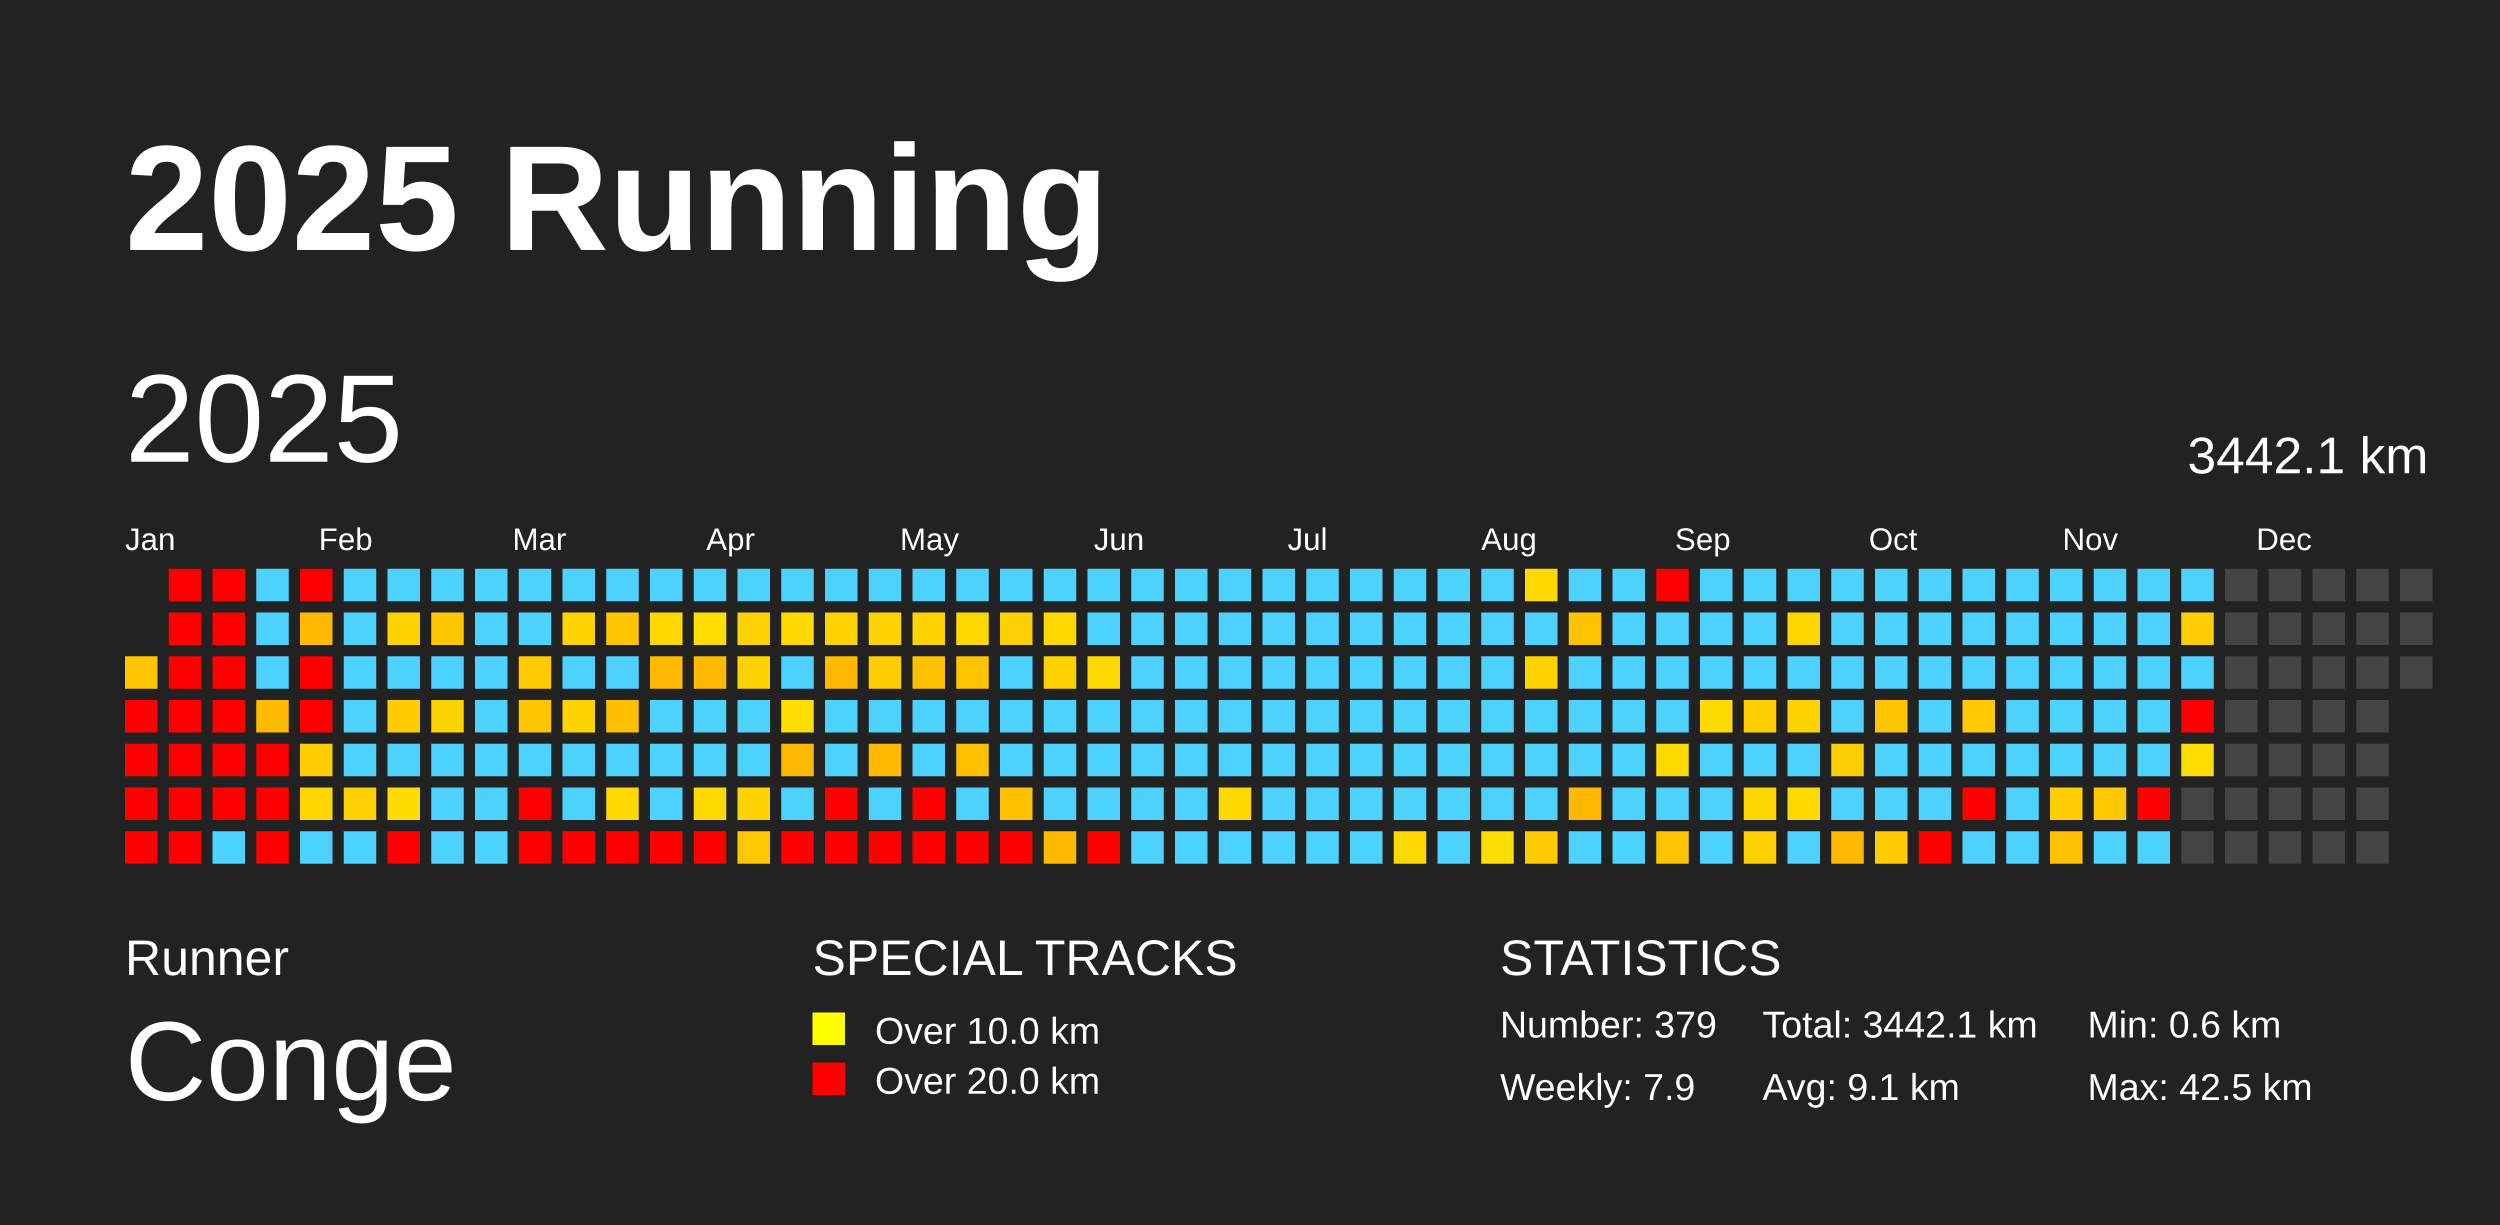
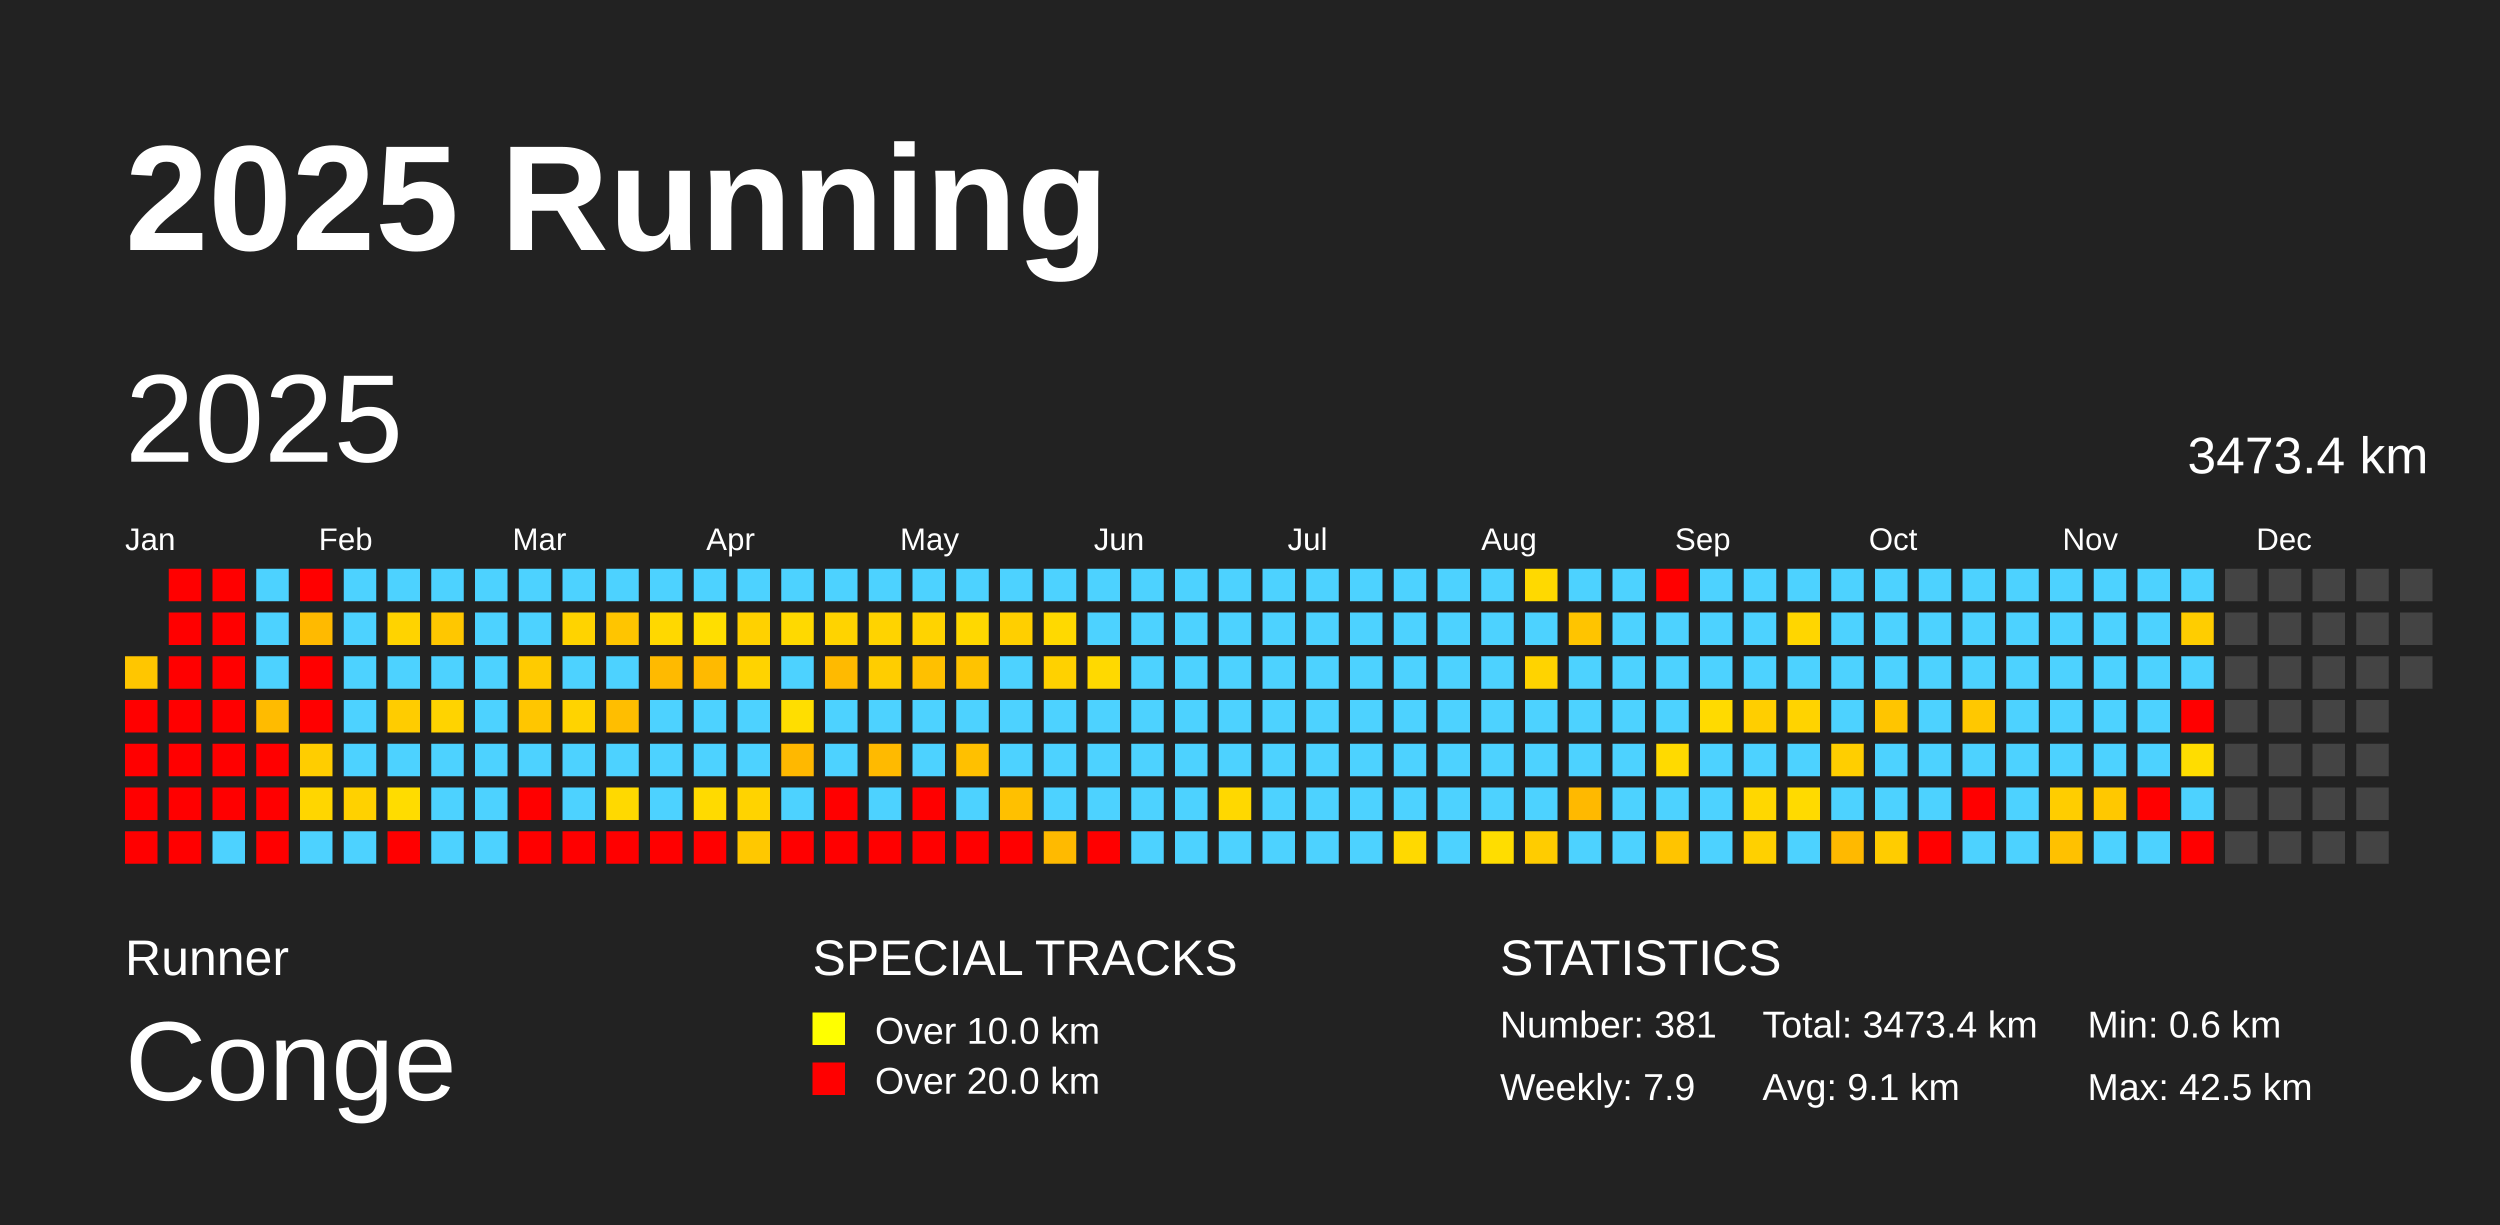
<svg xmlns="http://www.w3.org/2000/svg" baseProfile="full" height="98mm" version="1.1" viewBox="0,0,200,98" width="200mm">
  <defs />
  <rect fill="#222222" height="98" width="200" x="0" y="0" />
  <text fill="#FFFFFF" style="font-size:12px; font-family:Arial; font-weight:bold;" x="10" y="20">2025 Running</text>
  <text fill="#FFFFFF" style="font-size:4px; font-family:Arial" x="10" y="78">Runner</text>
  <text fill="#FFFFFF" style="font-size:9px; font-family:Arial" x="10" y="88">Conge</text>
  <text fill="#FFFFFF" style="font-size:4px; font-family:Arial" x="65" y="78">SPECIAL TRACKS</text>
  <rect fill="yellow" height="2.6" width="2.6" x="65" y="81" />
  <text fill="#FFFFFF" style="font-size:3px; font-family:Arial" x="70" y="83.5">Over 10.0 km</text>
  <rect fill="red" height="2.6" width="2.6" x="65" y="85" />
  <text fill="#FFFFFF" style="font-size:3px; font-family:Arial" x="70" y="87.5">Over 20.0 km</text>
  <text fill="#FFFFFF" style="font-size:4px; font-family:Arial" x="120" y="78">STATISTICS</text>
-   <text fill="#FFFFFF" style="font-size:3px; font-family:Arial" x="120" y="83">Number: 379</text>
+   <text fill="#FFFFFF" style="font-size:3px; font-family:Arial" x="120" y="83">Number: 381</text>
  <text fill="#FFFFFF" style="font-size:3px; font-family:Arial" x="120" y="88">Weekly: 7.9</text>
-   <text fill="#FFFFFF" style="font-size:3px; font-family:Arial" x="141" y="83">Total: 3442.1 km</text>
+   <text fill="#FFFFFF" style="font-size:3px; font-family:Arial" x="141" y="83">Total: 3473.4 km</text>
  <text fill="#FFFFFF" style="font-size:3px; font-family:Arial" x="141" y="88">Avg: 9.1 km</text>
  <text fill="#FFFFFF" style="font-size:3px; font-family:Arial" x="167" y="83">Min: 0.6 km</text>
  <text fill="#FFFFFF" style="font-size:3px; font-family:Arial" x="167" y="88">Max: 42.5 km</text>
  <text dominant-baseline="hanging" fill="#FFFFFF" style="font-size:10.0px; font-family:Arial;" x="10" y="30">2025</text>
-   <text dominant-baseline="hanging" fill="#FFFFFF" style="font-size:4.125px; font-family:Arial;" x="175" y="35">3442.1 km</text>
+   <text dominant-baseline="hanging" fill="#FFFFFF" style="font-size:4.125px; font-family:Arial;" x="175" y="35">3473.4 km</text>
  <text fill="#FFFFFF" style="font-size:2.5px; font-family:Arial" x="10.0" y="44">Jan</text>
  <text fill="#FFFFFF" style="font-size:2.5px; font-family:Arial" x="25.5" y="44">Feb</text>
  <text fill="#FFFFFF" style="font-size:2.5px; font-family:Arial" x="41.0" y="44">Mar</text>
  <text fill="#FFFFFF" style="font-size:2.5px; font-family:Arial" x="56.5" y="44">Apr</text>
  <text fill="#FFFFFF" style="font-size:2.5px; font-family:Arial" x="72.0" y="44">May</text>
  <text fill="#FFFFFF" style="font-size:2.5px; font-family:Arial" x="87.5" y="44">Jun</text>
  <text fill="#FFFFFF" style="font-size:2.5px; font-family:Arial" x="103.0" y="44">Jul</text>
  <text fill="#FFFFFF" style="font-size:2.5px; font-family:Arial" x="118.5" y="44">Aug</text>
  <text fill="#FFFFFF" style="font-size:2.5px; font-family:Arial" x="134.0" y="44">Sep</text>
  <text fill="#FFFFFF" style="font-size:2.5px; font-family:Arial" x="149.5" y="44">Oct</text>
  <text fill="#FFFFFF" style="font-size:2.5px; font-family:Arial" x="165.0" y="44">Nov</text>
  <text fill="#FFFFFF" style="font-size:2.5px; font-family:Arial" x="180.5" y="44">Dec</text>
  <rect fill="#ffc600" height="2.6" width="2.6" x="10.0" y="52.5" />
  <rect fill="red" height="2.6" width="2.6" x="10.0" y="56.0" />
  <rect fill="red" height="2.6" width="2.6" x="10.0" y="59.5" />
  <rect fill="red" height="2.6" width="2.6" x="10.0" y="63.0" />
  <rect fill="red" height="2.6" width="2.6" x="10.0" y="66.5" />
  <rect fill="red" height="2.6" width="2.6" x="13.5" y="45.5" />
  <rect fill="red" height="2.6" width="2.6" x="13.5" y="49.0" />
  <rect fill="red" height="2.6" width="2.6" x="13.5" y="52.5" />
  <rect fill="red" height="2.6" width="2.6" x="13.5" y="56.0" />
  <rect fill="red" height="2.6" width="2.6" x="13.5" y="59.5" />
  <rect fill="red" height="2.6" width="2.6" x="13.5" y="63.0" />
  <rect fill="red" height="2.6" width="2.6" x="13.5" y="66.5" />
  <rect fill="red" height="2.6" width="2.6" x="17.0" y="45.5" />
  <rect fill="red" height="2.6" width="2.6" x="17.0" y="49.0" />
  <rect fill="red" height="2.6" width="2.6" x="17.0" y="52.5" />
  <rect fill="red" height="2.6" width="2.6" x="17.0" y="56.0" />
  <rect fill="red" height="2.6" width="2.6" x="17.0" y="59.5" />
  <rect fill="red" height="2.6" width="2.6" x="17.0" y="63.0" />
  <rect fill="#4dd2ff" height="2.6" width="2.6" x="17.0" y="66.5" />
  <rect fill="#4dd2ff" height="2.6" width="2.6" x="20.5" y="45.5" />
  <rect fill="#4dd2ff" height="2.6" width="2.6" x="20.5" y="49.0" />
  <rect fill="#4dd2ff" height="2.6" width="2.6" x="20.5" y="52.5" />
  <rect fill="#ffbb00" height="2.6" width="2.6" x="20.5" y="56.0" />
  <rect fill="red" height="2.6" width="2.6" x="20.5" y="59.5" />
  <rect fill="red" height="2.6" width="2.6" x="20.5" y="63.0" />
  <rect fill="red" height="2.6" width="2.6" x="20.5" y="66.5" />
  <rect fill="red" height="2.6" width="2.6" x="24.0" y="45.5" />
  <rect fill="#ffba00" height="2.6" width="2.6" x="24.0" y="49.0" />
  <rect fill="red" height="2.6" width="2.6" x="24.0" y="52.5" />
  <rect fill="red" height="2.6" width="2.6" x="24.0" y="56.0" />
  <rect fill="#ffcd00" height="2.6" width="2.6" x="24.0" y="59.5" />
  <rect fill="#ffd600" height="2.6" width="2.6" x="24.0" y="63.0" />
  <rect fill="#4dd2ff" height="2.6" width="2.6" x="24.0" y="66.5" />
  <rect fill="#4dd2ff" height="2.6" width="2.6" x="27.5" y="45.5" />
  <rect fill="#4dd2ff" height="2.6" width="2.6" x="27.5" y="49.0" />
  <rect fill="#4dd2ff" height="2.6" width="2.6" x="27.5" y="52.5" />
  <rect fill="#4dd2ff" height="2.6" width="2.6" x="27.5" y="56.0" />
  <rect fill="#4dd2ff" height="2.6" width="2.6" x="27.5" y="59.5" />
  <rect fill="#ffd100" height="2.6" width="2.6" x="27.5" y="63.0" />
  <rect fill="#4dd2ff" height="2.6" width="2.6" x="27.5" y="66.5" />
  <rect fill="#4dd2ff" height="2.6" width="2.6" x="31.0" y="45.5" />
  <rect fill="#ffd300" height="2.6" width="2.6" x="31.0" y="49.0" />
  <rect fill="#4dd2ff" height="2.6" width="2.6" x="31.0" y="52.5" />
  <rect fill="#ffcc00" height="2.6" width="2.6" x="31.0" y="56.0" />
  <rect fill="#4dd2ff" height="2.6" width="2.6" x="31.0" y="59.5" />
  <rect fill="#ffdc00" height="2.6" width="2.6" x="31.0" y="63.0" />
  <rect fill="red" height="2.6" width="2.6" x="31.0" y="66.5" />
  <rect fill="#4dd2ff" height="2.6" width="2.6" x="34.5" y="45.5" />
  <rect fill="#ffc700" height="2.6" width="2.6" x="34.5" y="49.0" />
  <rect fill="#4dd2ff" height="2.6" width="2.6" x="34.5" y="52.5" />
  <rect fill="#ffd300" height="2.6" width="2.6" x="34.5" y="56.0" />
  <rect fill="#4dd2ff" height="2.6" width="2.6" x="34.5" y="59.5" />
  <rect fill="#4dd2ff" height="2.6" width="2.6" x="34.5" y="63.0" />
  <rect fill="#4dd2ff" height="2.6" width="2.6" x="34.5" y="66.5" />
  <rect fill="#4dd2ff" height="2.6" width="2.6" x="38.0" y="45.5" />
  <rect fill="#4dd2ff" height="2.6" width="2.6" x="38.0" y="49.0" />
  <rect fill="#4dd2ff" height="2.6" width="2.6" x="38.0" y="52.5" />
  <rect fill="#4dd2ff" height="2.6" width="2.6" x="38.0" y="56.0" />
  <rect fill="#4dd2ff" height="2.6" width="2.6" x="38.0" y="59.5" />
  <rect fill="#4dd2ff" height="2.6" width="2.6" x="38.0" y="63.0" />
  <rect fill="#4dd2ff" height="2.6" width="2.6" x="38.0" y="66.5" />
  <rect fill="#4dd2ff" height="2.6" width="2.6" x="41.5" y="45.5" />
  <rect fill="#4dd2ff" height="2.6" width="2.6" x="41.5" y="49.0" />
  <rect fill="#ffcb00" height="2.6" width="2.6" x="41.5" y="52.5" />
  <rect fill="#ffc600" height="2.6" width="2.6" x="41.5" y="56.0" />
  <rect fill="#4dd2ff" height="2.6" width="2.6" x="41.5" y="59.5" />
  <rect fill="red" height="2.6" width="2.6" x="41.5" y="63.0" />
  <rect fill="red" height="2.6" width="2.6" x="41.5" y="66.5" />
  <rect fill="#4dd2ff" height="2.6" width="2.6" x="45.0" y="45.5" />
  <rect fill="#ffd300" height="2.6" width="2.6" x="45.0" y="49.0" />
  <rect fill="#4dd2ff" height="2.6" width="2.6" x="45.0" y="52.5" />
  <rect fill="#ffd300" height="2.6" width="2.6" x="45.0" y="56.0" />
  <rect fill="#4dd2ff" height="2.6" width="2.6" x="45.0" y="59.5" />
  <rect fill="#4dd2ff" height="2.6" width="2.6" x="45.0" y="63.0" />
  <rect fill="red" height="2.6" width="2.6" x="45.0" y="66.5" />
  <rect fill="#4dd2ff" height="2.6" width="2.6" x="48.5" y="45.5" />
  <rect fill="#ffc500" height="2.6" width="2.6" x="48.5" y="49.0" />
  <rect fill="#4dd2ff" height="2.6" width="2.6" x="48.5" y="52.5" />
  <rect fill="#ffbe00" height="2.6" width="2.6" x="48.5" y="56.0" />
  <rect fill="#4dd2ff" height="2.6" width="2.6" x="48.5" y="59.5" />
  <rect fill="#ffd900" height="2.6" width="2.6" x="48.5" y="63.0" />
  <rect fill="red" height="2.6" width="2.6" x="48.5" y="66.5" />
  <rect fill="#4dd2ff" height="2.6" width="2.6" x="52.0" y="45.5" />
  <rect fill="#ffd800" height="2.6" width="2.6" x="52.0" y="49.0" />
  <rect fill="#ffba00" height="2.6" width="2.6" x="52.0" y="52.5" />
  <rect fill="#4dd2ff" height="2.6" width="2.6" x="52.0" y="56.0" />
  <rect fill="#4dd2ff" height="2.6" width="2.6" x="52.0" y="59.5" />
  <rect fill="#4dd2ff" height="2.6" width="2.6" x="52.0" y="63.0" />
  <rect fill="red" height="2.6" width="2.6" x="52.0" y="66.5" />
  <rect fill="#4dd2ff" height="2.6" width="2.6" x="55.5" y="45.5" />
  <rect fill="#ffde00" height="2.6" width="2.6" x="55.5" y="49.0" />
  <rect fill="#ffba00" height="2.6" width="2.6" x="55.5" y="52.5" />
  <rect fill="#4dd2ff" height="2.6" width="2.6" x="55.5" y="56.0" />
  <rect fill="#4dd2ff" height="2.6" width="2.6" x="55.5" y="59.5" />
  <rect fill="#ffda00" height="2.6" width="2.6" x="55.5" y="63.0" />
  <rect fill="red" height="2.6" width="2.6" x="55.5" y="66.5" />
  <rect fill="#4dd2ff" height="2.6" width="2.6" x="59.0" y="45.5" />
  <rect fill="#ffd100" height="2.6" width="2.6" x="59.0" y="49.0" />
  <rect fill="#ffd300" height="2.6" width="2.6" x="59.0" y="52.5" />
  <rect fill="#4dd2ff" height="2.6" width="2.6" x="59.0" y="56.0" />
  <rect fill="#4dd2ff" height="2.6" width="2.6" x="59.0" y="59.5" />
  <rect fill="#ffd300" height="2.6" width="2.6" x="59.0" y="63.0" />
  <rect fill="#ffc800" height="2.6" width="2.6" x="59.0" y="66.5" />
  <rect fill="#4dd2ff" height="2.6" width="2.6" x="62.5" y="45.5" />
  <rect fill="#ffd900" height="2.6" width="2.6" x="62.5" y="49.0" />
  <rect fill="#4dd2ff" height="2.6" width="2.6" x="62.5" y="52.5" />
  <rect fill="#ffde00" height="2.6" width="2.6" x="62.5" y="56.0" />
  <rect fill="#ffb800" height="2.6" width="2.6" x="62.5" y="59.5" />
  <rect fill="#4dd2ff" height="2.6" width="2.6" x="62.5" y="63.0" />
  <rect fill="red" height="2.6" width="2.6" x="62.5" y="66.5" />
  <rect fill="#4dd2ff" height="2.6" width="2.6" x="66.0" y="45.5" />
  <rect fill="#ffd300" height="2.6" width="2.6" x="66.0" y="49.0" />
  <rect fill="#ffba00" height="2.6" width="2.6" x="66.0" y="52.5" />
  <rect fill="#4dd2ff" height="2.6" width="2.6" x="66.0" y="56.0" />
  <rect fill="#4dd2ff" height="2.6" width="2.6" x="66.0" y="59.5" />
  <rect fill="red" height="2.6" width="2.6" x="66.0" y="63.0" />
  <rect fill="red" height="2.6" width="2.6" x="66.0" y="66.5" />
  <rect fill="#4dd2ff" height="2.6" width="2.6" x="69.5" y="45.5" />
  <rect fill="#ffd300" height="2.6" width="2.6" x="69.5" y="49.0" />
  <rect fill="#ffcd00" height="2.6" width="2.6" x="69.5" y="52.5" />
  <rect fill="#4dd2ff" height="2.6" width="2.6" x="69.5" y="56.0" />
  <rect fill="#ffba00" height="2.6" width="2.6" x="69.5" y="59.5" />
  <rect fill="#4dd2ff" height="2.6" width="2.6" x="69.5" y="63.0" />
  <rect fill="red" height="2.6" width="2.6" x="69.5" y="66.5" />
  <rect fill="#4dd2ff" height="2.6" width="2.6" x="73.0" y="45.5" />
  <rect fill="#ffd300" height="2.6" width="2.6" x="73.0" y="49.0" />
  <rect fill="#ffc000" height="2.6" width="2.6" x="73.0" y="52.5" />
  <rect fill="#4dd2ff" height="2.6" width="2.6" x="73.0" y="56.0" />
  <rect fill="#4dd2ff" height="2.6" width="2.6" x="73.0" y="59.5" />
  <rect fill="red" height="2.6" width="2.6" x="73.0" y="63.0" />
  <rect fill="red" height="2.6" width="2.6" x="73.0" y="66.5" />
  <rect fill="#4dd2ff" height="2.6" width="2.6" x="76.5" y="45.5" />
  <rect fill="#ffd800" height="2.6" width="2.6" x="76.5" y="49.0" />
  <rect fill="#ffc300" height="2.6" width="2.6" x="76.5" y="52.5" />
  <rect fill="#4dd2ff" height="2.6" width="2.6" x="76.5" y="56.0" />
  <rect fill="#ffc000" height="2.6" width="2.6" x="76.5" y="59.5" />
  <rect fill="#4dd2ff" height="2.6" width="2.6" x="76.5" y="63.0" />
  <rect fill="red" height="2.6" width="2.6" x="76.5" y="66.5" />
  <rect fill="#4dd2ff" height="2.6" width="2.6" x="80.0" y="45.5" />
  <rect fill="#ffcf00" height="2.6" width="2.6" x="80.0" y="49.0" />
  <rect fill="#4dd2ff" height="2.6" width="2.6" x="80.0" y="52.5" />
  <rect fill="#4dd2ff" height="2.6" width="2.6" x="80.0" y="56.0" />
  <rect fill="#4dd2ff" height="2.6" width="2.6" x="80.0" y="59.5" />
  <rect fill="#ffc000" height="2.6" width="2.6" x="80.0" y="63.0" />
  <rect fill="red" height="2.6" width="2.6" x="80.0" y="66.5" />
  <rect fill="#4dd2ff" height="2.6" width="2.6" x="83.5" y="45.5" />
  <rect fill="#ffd900" height="2.6" width="2.6" x="83.5" y="49.0" />
  <rect fill="#ffd100" height="2.6" width="2.6" x="83.5" y="52.5" />
  <rect fill="#4dd2ff" height="2.6" width="2.6" x="83.5" y="56.0" />
  <rect fill="#4dd2ff" height="2.6" width="2.6" x="83.5" y="59.5" />
  <rect fill="#4dd2ff" height="2.6" width="2.6" x="83.5" y="63.0" />
  <rect fill="#ffba00" height="2.6" width="2.6" x="83.5" y="66.5" />
  <rect fill="#4dd2ff" height="2.6" width="2.6" x="87.0" y="45.5" />
  <rect fill="#4dd2ff" height="2.6" width="2.6" x="87.0" y="49.0" />
  <rect fill="#ffd900" height="2.6" width="2.6" x="87.0" y="52.5" />
  <rect fill="#4dd2ff" height="2.6" width="2.6" x="87.0" y="56.0" />
  <rect fill="#4dd2ff" height="2.6" width="2.6" x="87.0" y="59.5" />
  <rect fill="#4dd2ff" height="2.6" width="2.6" x="87.0" y="63.0" />
  <rect fill="red" height="2.6" width="2.6" x="87.0" y="66.5" />
  <rect fill="#4dd2ff" height="2.6" width="2.6" x="90.5" y="45.5" />
  <rect fill="#4dd2ff" height="2.6" width="2.6" x="90.5" y="49.0" />
  <rect fill="#4dd2ff" height="2.6" width="2.6" x="90.5" y="52.5" />
  <rect fill="#4dd2ff" height="2.6" width="2.6" x="90.5" y="56.0" />
  <rect fill="#4dd2ff" height="2.6" width="2.6" x="90.5" y="59.5" />
  <rect fill="#4dd2ff" height="2.6" width="2.6" x="90.5" y="63.0" />
  <rect fill="#4dd2ff" height="2.6" width="2.6" x="90.5" y="66.5" />
  <rect fill="#4dd2ff" height="2.6" width="2.6" x="94.0" y="45.5" />
  <rect fill="#4dd2ff" height="2.6" width="2.6" x="94.0" y="49.0" />
  <rect fill="#4dd2ff" height="2.6" width="2.6" x="94.0" y="52.5" />
  <rect fill="#4dd2ff" height="2.6" width="2.6" x="94.0" y="56.0" />
  <rect fill="#4dd2ff" height="2.6" width="2.6" x="94.0" y="59.5" />
  <rect fill="#4dd2ff" height="2.6" width="2.6" x="94.0" y="63.0" />
  <rect fill="#4dd2ff" height="2.6" width="2.6" x="94.0" y="66.5" />
  <rect fill="#4dd2ff" height="2.6" width="2.6" x="97.5" y="45.5" />
  <rect fill="#4dd2ff" height="2.6" width="2.6" x="97.5" y="49.0" />
  <rect fill="#4dd2ff" height="2.6" width="2.6" x="97.5" y="52.5" />
  <rect fill="#4dd2ff" height="2.6" width="2.6" x="97.5" y="56.0" />
  <rect fill="#4dd2ff" height="2.6" width="2.6" x="97.5" y="59.5" />
  <rect fill="#ffd800" height="2.6" width="2.6" x="97.5" y="63.0" />
  <rect fill="#4dd2ff" height="2.6" width="2.6" x="97.5" y="66.5" />
  <rect fill="#4dd2ff" height="2.6" width="2.6" x="101.0" y="45.5" />
  <rect fill="#4dd2ff" height="2.6" width="2.6" x="101.0" y="49.0" />
  <rect fill="#4dd2ff" height="2.6" width="2.6" x="101.0" y="52.5" />
  <rect fill="#4dd2ff" height="2.6" width="2.6" x="101.0" y="56.0" />
  <rect fill="#4dd2ff" height="2.6" width="2.6" x="101.0" y="59.5" />
  <rect fill="#4dd2ff" height="2.6" width="2.6" x="101.0" y="63.0" />
  <rect fill="#4dd2ff" height="2.6" width="2.6" x="101.0" y="66.5" />
  <rect fill="#4dd2ff" height="2.6" width="2.6" x="104.5" y="45.5" />
  <rect fill="#4dd2ff" height="2.6" width="2.6" x="104.5" y="49.0" />
  <rect fill="#4dd2ff" height="2.6" width="2.6" x="104.5" y="52.5" />
  <rect fill="#4dd2ff" height="2.6" width="2.6" x="104.5" y="56.0" />
  <rect fill="#4dd2ff" height="2.6" width="2.6" x="104.5" y="59.5" />
  <rect fill="#4dd2ff" height="2.6" width="2.6" x="104.5" y="63.0" />
  <rect fill="#4dd2ff" height="2.6" width="2.6" x="104.5" y="66.5" />
  <rect fill="#4dd2ff" height="2.6" width="2.6" x="108.0" y="45.5" />
  <rect fill="#4dd2ff" height="2.6" width="2.6" x="108.0" y="49.0" />
  <rect fill="#4dd2ff" height="2.6" width="2.6" x="108.0" y="52.5" />
  <rect fill="#4dd2ff" height="2.6" width="2.6" x="108.0" y="56.0" />
  <rect fill="#4dd2ff" height="2.6" width="2.6" x="108.0" y="59.5" />
  <rect fill="#4dd2ff" height="2.6" width="2.6" x="108.0" y="63.0" />
  <rect fill="#4dd2ff" height="2.6" width="2.6" x="108.0" y="66.5" />
  <rect fill="#4dd2ff" height="2.6" width="2.6" x="111.5" y="45.5" />
  <rect fill="#4dd2ff" height="2.6" width="2.6" x="111.5" y="49.0" />
  <rect fill="#4dd2ff" height="2.6" width="2.6" x="111.5" y="52.5" />
  <rect fill="#4dd2ff" height="2.6" width="2.6" x="111.5" y="56.0" />
  <rect fill="#4dd2ff" height="2.6" width="2.6" x="111.5" y="59.5" />
  <rect fill="#4dd2ff" height="2.6" width="2.6" x="111.5" y="63.0" />
  <rect fill="#ffd900" height="2.6" width="2.6" x="111.5" y="66.5" />
  <rect fill="#4dd2ff" height="2.6" width="2.6" x="115.0" y="45.5" />
  <rect fill="#4dd2ff" height="2.6" width="2.6" x="115.0" y="49.0" />
  <rect fill="#4dd2ff" height="2.6" width="2.6" x="115.0" y="52.5" />
  <rect fill="#4dd2ff" height="2.6" width="2.6" x="115.0" y="56.0" />
  <rect fill="#4dd2ff" height="2.6" width="2.6" x="115.0" y="59.5" />
  <rect fill="#4dd2ff" height="2.6" width="2.6" x="115.0" y="63.0" />
  <rect fill="#4dd2ff" height="2.6" width="2.6" x="115.0" y="66.5" />
  <rect fill="#4dd2ff" height="2.6" width="2.6" x="118.5" y="45.5" />
  <rect fill="#4dd2ff" height="2.6" width="2.6" x="118.5" y="49.0" />
  <rect fill="#4dd2ff" height="2.6" width="2.6" x="118.5" y="52.5" />
  <rect fill="#4dd2ff" height="2.6" width="2.6" x="118.5" y="56.0" />
  <rect fill="#4dd2ff" height="2.6" width="2.6" x="118.5" y="59.5" />
  <rect fill="#4dd2ff" height="2.6" width="2.6" x="118.5" y="63.0" />
  <rect fill="#ffdd00" height="2.6" width="2.6" x="118.5" y="66.5" />
  <rect fill="#ffd900" height="2.6" width="2.6" x="122.0" y="45.5" />
  <rect fill="#4dd2ff" height="2.6" width="2.6" x="122.0" y="49.0" />
  <rect fill="#ffd300" height="2.6" width="2.6" x="122.0" y="52.5" />
  <rect fill="#4dd2ff" height="2.6" width="2.6" x="122.0" y="56.0" />
  <rect fill="#4dd2ff" height="2.6" width="2.6" x="122.0" y="59.5" />
  <rect fill="#4dd2ff" height="2.6" width="2.6" x="122.0" y="63.0" />
  <rect fill="#ffcc00" height="2.6" width="2.6" x="122.0" y="66.5" />
  <rect fill="#4dd2ff" height="2.6" width="2.6" x="125.5" y="45.5" />
  <rect fill="#ffc400" height="2.6" width="2.6" x="125.5" y="49.0" />
  <rect fill="#4dd2ff" height="2.6" width="2.6" x="125.5" y="52.5" />
  <rect fill="#4dd2ff" height="2.6" width="2.6" x="125.5" y="56.0" />
  <rect fill="#4dd2ff" height="2.6" width="2.6" x="125.5" y="59.5" />
  <rect fill="#ffb900" height="2.6" width="2.6" x="125.5" y="63.0" />
  <rect fill="#4dd2ff" height="2.6" width="2.6" x="125.5" y="66.5" />
  <rect fill="#4dd2ff" height="2.6" width="2.6" x="129.0" y="45.5" />
  <rect fill="#4dd2ff" height="2.6" width="2.6" x="129.0" y="49.0" />
  <rect fill="#4dd2ff" height="2.6" width="2.6" x="129.0" y="52.5" />
  <rect fill="#4dd2ff" height="2.6" width="2.6" x="129.0" y="56.0" />
  <rect fill="#4dd2ff" height="2.6" width="2.6" x="129.0" y="59.5" />
  <rect fill="#4dd2ff" height="2.6" width="2.6" x="129.0" y="63.0" />
  <rect fill="#4dd2ff" height="2.6" width="2.6" x="129.0" y="66.5" />
  <rect fill="red" height="2.6" width="2.6" x="132.5" y="45.5" />
  <rect fill="#4dd2ff" height="2.6" width="2.6" x="132.5" y="49.0" />
  <rect fill="#4dd2ff" height="2.6" width="2.6" x="132.5" y="52.5" />
  <rect fill="#4dd2ff" height="2.6" width="2.6" x="132.5" y="56.0" />
  <rect fill="#ffda00" height="2.6" width="2.6" x="132.5" y="59.5" />
  <rect fill="#4dd2ff" height="2.6" width="2.6" x="132.5" y="63.0" />
  <rect fill="#ffc400" height="2.6" width="2.6" x="132.5" y="66.5" />
  <rect fill="#4dd2ff" height="2.6" width="2.6" x="136.0" y="45.5" />
  <rect fill="#4dd2ff" height="2.6" width="2.6" x="136.0" y="49.0" />
  <rect fill="#4dd2ff" height="2.6" width="2.6" x="136.0" y="52.5" />
  <rect fill="#ffda00" height="2.6" width="2.6" x="136.0" y="56.0" />
  <rect fill="#4dd2ff" height="2.6" width="2.6" x="136.0" y="59.5" />
  <rect fill="#4dd2ff" height="2.6" width="2.6" x="136.0" y="63.0" />
  <rect fill="#4dd2ff" height="2.6" width="2.6" x="136.0" y="66.5" />
  <rect fill="#4dd2ff" height="2.6" width="2.6" x="139.5" y="45.5" />
  <rect fill="#4dd2ff" height="2.6" width="2.6" x="139.5" y="49.0" />
  <rect fill="#4dd2ff" height="2.6" width="2.6" x="139.5" y="52.5" />
  <rect fill="#ffce00" height="2.6" width="2.6" x="139.5" y="56.0" />
  <rect fill="#4dd2ff" height="2.6" width="2.6" x="139.5" y="59.5" />
  <rect fill="#ffd700" height="2.6" width="2.6" x="139.5" y="63.0" />
  <rect fill="#ffd000" height="2.6" width="2.6" x="139.5" y="66.5" />
  <rect fill="#4dd2ff" height="2.6" width="2.6" x="143.0" y="45.5" />
  <rect fill="#ffd600" height="2.6" width="2.6" x="143.0" y="49.0" />
  <rect fill="#4dd2ff" height="2.6" width="2.6" x="143.0" y="52.5" />
  <rect fill="#ffd300" height="2.6" width="2.6" x="143.0" y="56.0" />
  <rect fill="#4dd2ff" height="2.6" width="2.6" x="143.0" y="59.5" />
  <rect fill="#ffda00" height="2.6" width="2.6" x="143.0" y="63.0" />
  <rect fill="#4dd2ff" height="2.6" width="2.6" x="143.0" y="66.5" />
  <rect fill="#4dd2ff" height="2.6" width="2.6" x="146.5" y="45.5" />
  <rect fill="#4dd2ff" height="2.6" width="2.6" x="146.5" y="49.0" />
  <rect fill="#4dd2ff" height="2.6" width="2.6" x="146.5" y="52.5" />
  <rect fill="#4dd2ff" height="2.6" width="2.6" x="146.5" y="56.0" />
  <rect fill="#ffce00" height="2.6" width="2.6" x="146.5" y="59.5" />
  <rect fill="#4dd2ff" height="2.6" width="2.6" x="146.5" y="63.0" />
  <rect fill="#ffb900" height="2.6" width="2.6" x="146.5" y="66.5" />
  <rect fill="#4dd2ff" height="2.6" width="2.6" x="150.0" y="45.5" />
  <rect fill="#4dd2ff" height="2.6" width="2.6" x="150.0" y="49.0" />
  <rect fill="#4dd2ff" height="2.6" width="2.6" x="150.0" y="52.5" />
  <rect fill="#ffc500" height="2.6" width="2.6" x="150.0" y="56.0" />
  <rect fill="#4dd2ff" height="2.6" width="2.6" x="150.0" y="59.5" />
  <rect fill="#4dd2ff" height="2.6" width="2.6" x="150.0" y="63.0" />
  <rect fill="#ffcc00" height="2.6" width="2.6" x="150.0" y="66.5" />
  <rect fill="#4dd2ff" height="2.6" width="2.6" x="153.5" y="45.5" />
  <rect fill="#4dd2ff" height="2.6" width="2.6" x="153.5" y="49.0" />
  <rect fill="#4dd2ff" height="2.6" width="2.6" x="153.5" y="52.5" />
  <rect fill="#4dd2ff" height="2.6" width="2.6" x="153.5" y="56.0" />
  <rect fill="#4dd2ff" height="2.6" width="2.6" x="153.5" y="59.5" />
  <rect fill="#4dd2ff" height="2.6" width="2.6" x="153.5" y="63.0" />
  <rect fill="red" height="2.6" width="2.6" x="153.5" y="66.5" />
  <rect fill="#4dd2ff" height="2.6" width="2.6" x="157.0" y="45.5" />
  <rect fill="#4dd2ff" height="2.6" width="2.6" x="157.0" y="49.0" />
  <rect fill="#4dd2ff" height="2.6" width="2.6" x="157.0" y="52.5" />
  <rect fill="#ffc800" height="2.6" width="2.6" x="157.0" y="56.0" />
  <rect fill="#4dd2ff" height="2.6" width="2.6" x="157.0" y="59.5" />
  <rect fill="red" height="2.6" width="2.6" x="157.0" y="63.0" />
  <rect fill="#4dd2ff" height="2.6" width="2.6" x="157.0" y="66.5" />
  <rect fill="#4dd2ff" height="2.6" width="2.6" x="160.5" y="45.5" />
  <rect fill="#4dd2ff" height="2.6" width="2.6" x="160.5" y="49.0" />
  <rect fill="#4dd2ff" height="2.6" width="2.6" x="160.5" y="52.5" />
  <rect fill="#4dd2ff" height="2.6" width="2.6" x="160.5" y="56.0" />
  <rect fill="#4dd2ff" height="2.6" width="2.6" x="160.5" y="59.5" />
  <rect fill="#4dd2ff" height="2.6" width="2.6" x="160.5" y="63.0" />
  <rect fill="#4dd2ff" height="2.6" width="2.6" x="160.5" y="66.5" />
  <rect fill="#4dd2ff" height="2.6" width="2.6" x="164.0" y="45.5" />
  <rect fill="#4dd2ff" height="2.6" width="2.6" x="164.0" y="49.0" />
  <rect fill="#4dd2ff" height="2.6" width="2.6" x="164.0" y="52.5" />
  <rect fill="#4dd2ff" height="2.6" width="2.6" x="164.0" y="56.0" />
  <rect fill="#4dd2ff" height="2.6" width="2.6" x="164.0" y="59.5" />
  <rect fill="#ffcd00" height="2.6" width="2.6" x="164.0" y="63.0" />
  <rect fill="#ffc100" height="2.6" width="2.6" x="164.0" y="66.5" />
  <rect fill="#4dd2ff" height="2.6" width="2.6" x="167.5" y="45.5" />
  <rect fill="#4dd2ff" height="2.6" width="2.6" x="167.5" y="49.0" />
  <rect fill="#4dd2ff" height="2.6" width="2.6" x="167.5" y="52.5" />
  <rect fill="#4dd2ff" height="2.6" width="2.6" x="167.5" y="56.0" />
  <rect fill="#4dd2ff" height="2.6" width="2.6" x="167.5" y="59.5" />
  <rect fill="#ffc800" height="2.6" width="2.6" x="167.5" y="63.0" />
  <rect fill="#4dd2ff" height="2.6" width="2.6" x="167.5" y="66.5" />
  <rect fill="#4dd2ff" height="2.6" width="2.6" x="171.0" y="45.5" />
  <rect fill="#4dd2ff" height="2.6" width="2.6" x="171.0" y="49.0" />
  <rect fill="#4dd2ff" height="2.6" width="2.6" x="171.0" y="52.5" />
  <rect fill="#4dd2ff" height="2.6" width="2.6" x="171.0" y="56.0" />
  <rect fill="#4dd2ff" height="2.6" width="2.6" x="171.0" y="59.5" />
  <rect fill="red" height="2.6" width="2.6" x="171.0" y="63.0" />
  <rect fill="#4dd2ff" height="2.6" width="2.6" x="171.0" y="66.5" />
  <rect fill="#4dd2ff" height="2.6" width="2.6" x="174.5" y="45.5" />
  <rect fill="#ffcd00" height="2.6" width="2.6" x="174.5" y="49.0" />
  <rect fill="#4dd2ff" height="2.6" width="2.6" x="174.5" y="52.5" />
  <rect fill="red" height="2.6" width="2.6" x="174.5" y="56.0" />
  <rect fill="#ffdd00" height="2.6" width="2.6" x="174.5" y="59.5" />
-   <rect fill="#444444" height="2.6" width="2.6" x="174.5" y="63.0" />
-   <rect fill="#444444" height="2.6" width="2.6" x="174.5" y="66.5" />
+   <rect fill="#4dd2ff" height="2.6" width="2.6" x="174.5" y="63.0" />
+   <rect fill="red" height="2.6" width="2.6" x="174.5" y="66.5" />
  <rect fill="#444444" height="2.6" width="2.6" x="178.0" y="45.5" />
  <rect fill="#444444" height="2.6" width="2.6" x="178.0" y="49.0" />
  <rect fill="#444444" height="2.6" width="2.6" x="178.0" y="52.5" />
  <rect fill="#444444" height="2.6" width="2.6" x="178.0" y="56.0" />
  <rect fill="#444444" height="2.6" width="2.6" x="178.0" y="59.5" />
  <rect fill="#444444" height="2.6" width="2.6" x="178.0" y="63.0" />
  <rect fill="#444444" height="2.6" width="2.6" x="178.0" y="66.5" />
  <rect fill="#444444" height="2.6" width="2.6" x="181.5" y="45.5" />
  <rect fill="#444444" height="2.6" width="2.6" x="181.5" y="49.0" />
  <rect fill="#444444" height="2.6" width="2.6" x="181.5" y="52.5" />
  <rect fill="#444444" height="2.6" width="2.6" x="181.5" y="56.0" />
  <rect fill="#444444" height="2.6" width="2.6" x="181.5" y="59.5" />
  <rect fill="#444444" height="2.6" width="2.6" x="181.5" y="63.0" />
  <rect fill="#444444" height="2.6" width="2.6" x="181.5" y="66.5" />
  <rect fill="#444444" height="2.6" width="2.6" x="185.0" y="45.5" />
  <rect fill="#444444" height="2.6" width="2.6" x="185.0" y="49.0" />
  <rect fill="#444444" height="2.6" width="2.6" x="185.0" y="52.5" />
  <rect fill="#444444" height="2.6" width="2.6" x="185.0" y="56.0" />
  <rect fill="#444444" height="2.6" width="2.6" x="185.0" y="59.5" />
  <rect fill="#444444" height="2.6" width="2.6" x="185.0" y="63.0" />
  <rect fill="#444444" height="2.6" width="2.6" x="185.0" y="66.5" />
  <rect fill="#444444" height="2.6" width="2.6" x="188.5" y="45.5" />
  <rect fill="#444444" height="2.6" width="2.6" x="188.5" y="49.0" />
  <rect fill="#444444" height="2.6" width="2.6" x="188.5" y="52.5" />
  <rect fill="#444444" height="2.6" width="2.6" x="188.5" y="56.0" />
  <rect fill="#444444" height="2.6" width="2.6" x="188.5" y="59.5" />
  <rect fill="#444444" height="2.6" width="2.6" x="188.5" y="63.0" />
  <rect fill="#444444" height="2.6" width="2.6" x="188.5" y="66.5" />
  <rect fill="#444444" height="2.6" width="2.6" x="192.0" y="45.5" />
  <rect fill="#444444" height="2.6" width="2.6" x="192.0" y="49.0" />
  <rect fill="#444444" height="2.6" width="2.6" x="192.0" y="52.5" />
</svg>
